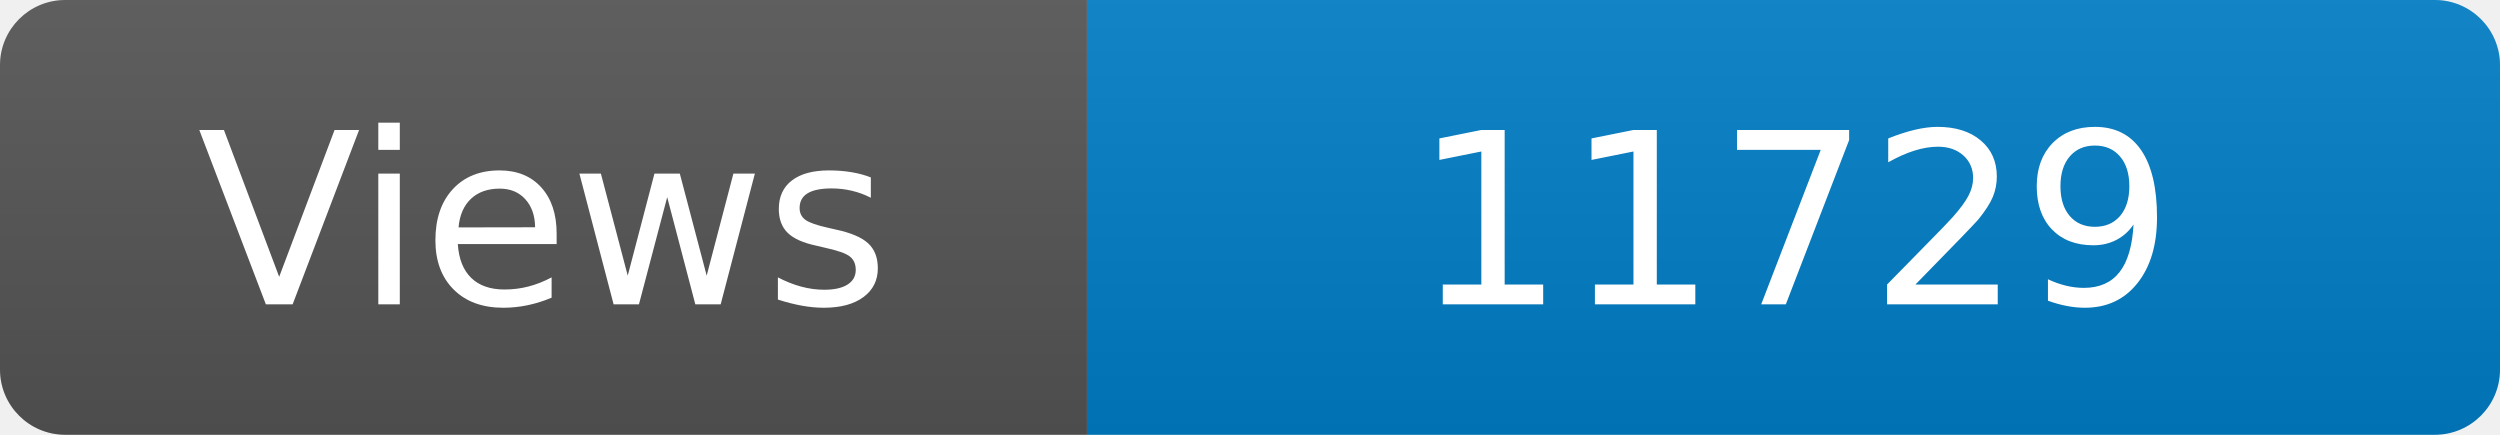
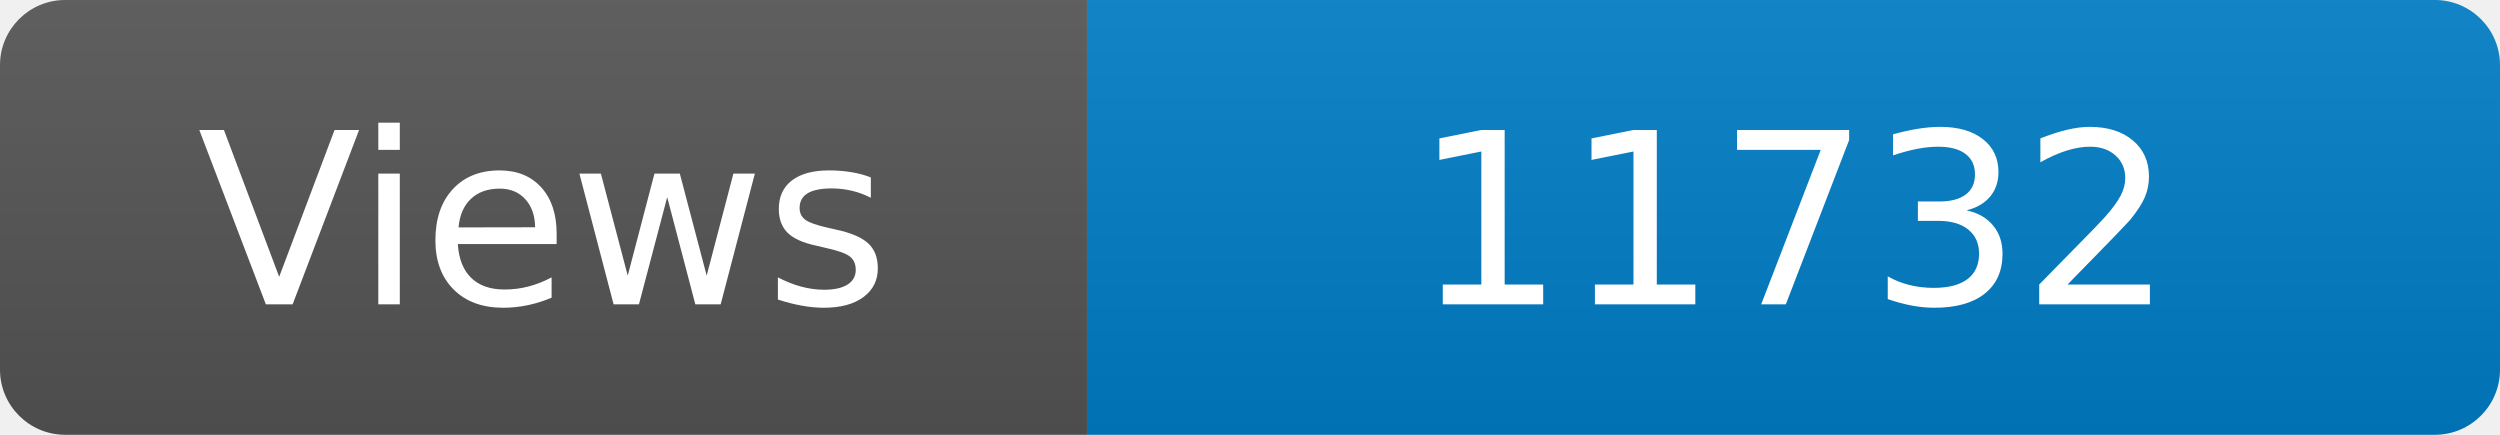
<svg xmlns="http://www.w3.org/2000/svg" width="115" height="20" role="img" aria-label="Maintained?: yes">
  <linearGradient id="s" x2="0" y2="100%">
    <stop offset="0" stop-color="#bbb" stop-opacity=".1" />
    <stop offset="1" stop-opacity=".1" />
  </linearGradient>
  <clipPath id="r">
    <rect width="115" height="20" rx="3" fill="#fff" />
  </clipPath>
  <g clip-path="url(#r)">
    <rect width="50" height="20" fill="#555" />
    <rect x="50" width="160" height="20" fill="#007ec6" />
    <rect width="115" height="20" fill="url(#s)" />
  </g>
  <g fill="#fff" text-anchor="middle" font-family="Verdana,Geneva,DejaVu Sans,sans-serif" font-size="110">
    <text x="250" y="140" transform="scale(.1)" fill="#fff">Views</text>
-     <text x="825" y="140" transform="scale(.1)" fill="#fff">11729</text>
+     <text x="825" y="140" transform="scale(.1)" fill="#fff">11732</text>
  </g>
</svg>
